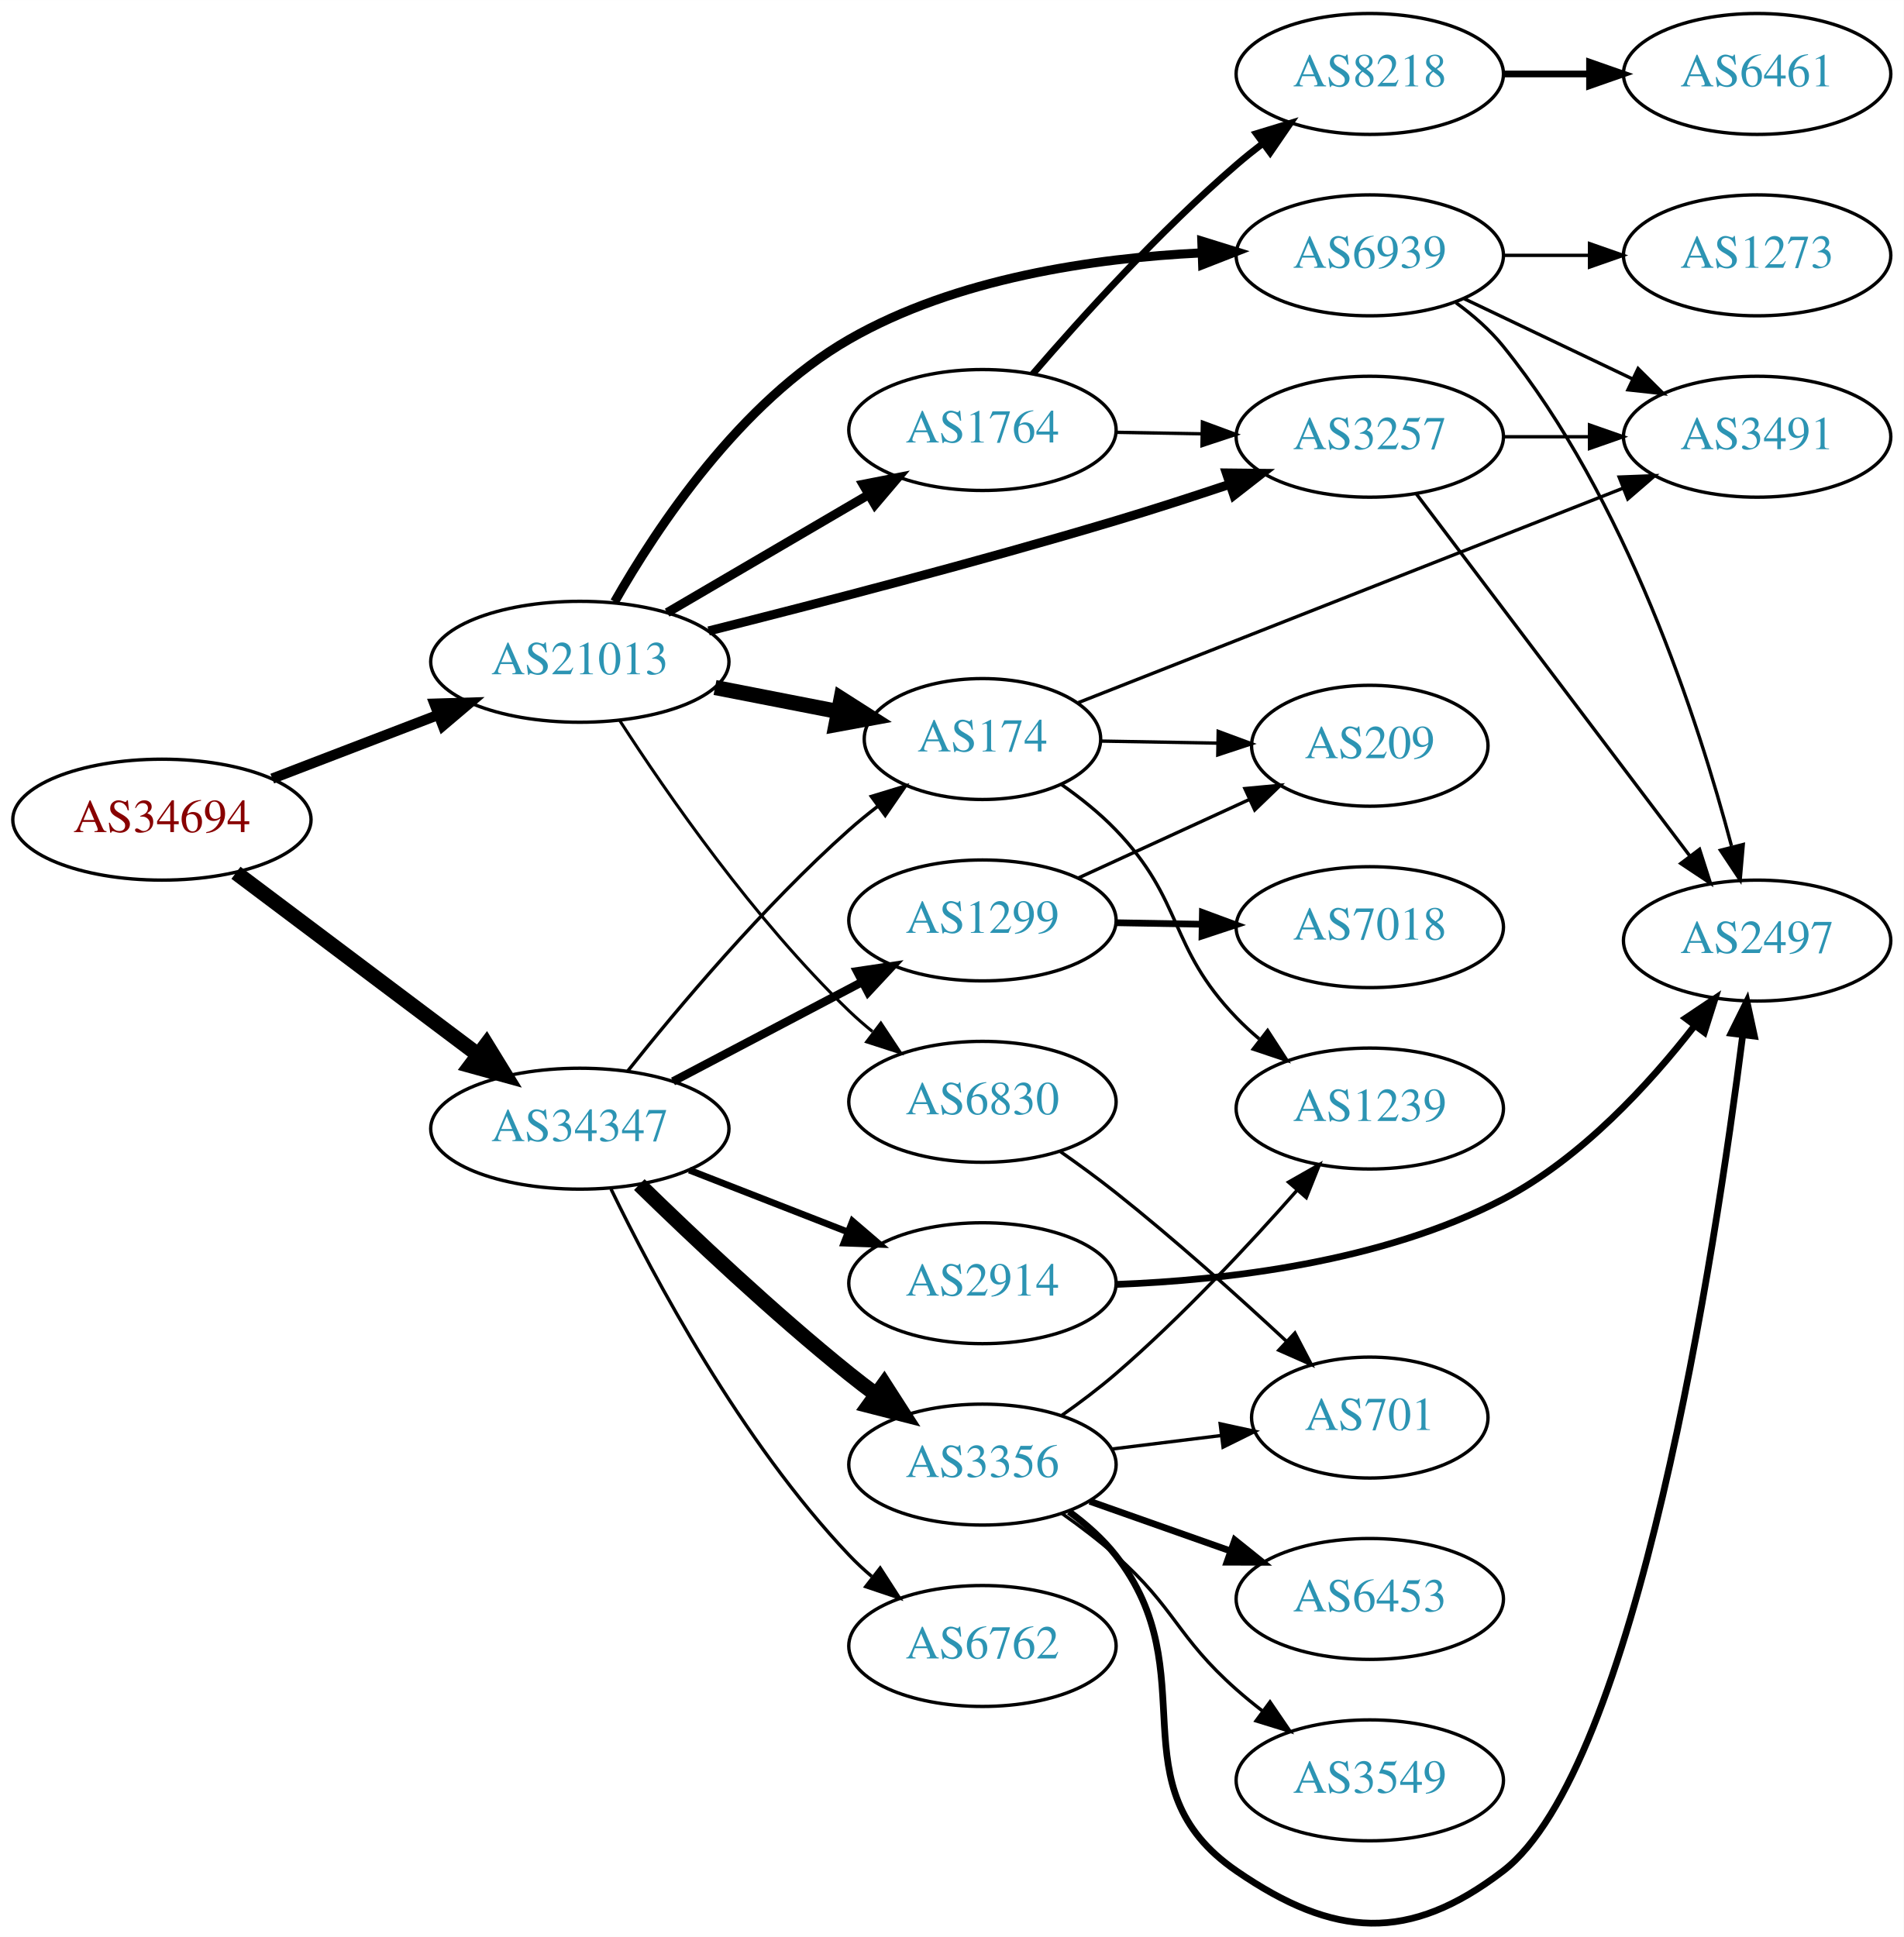
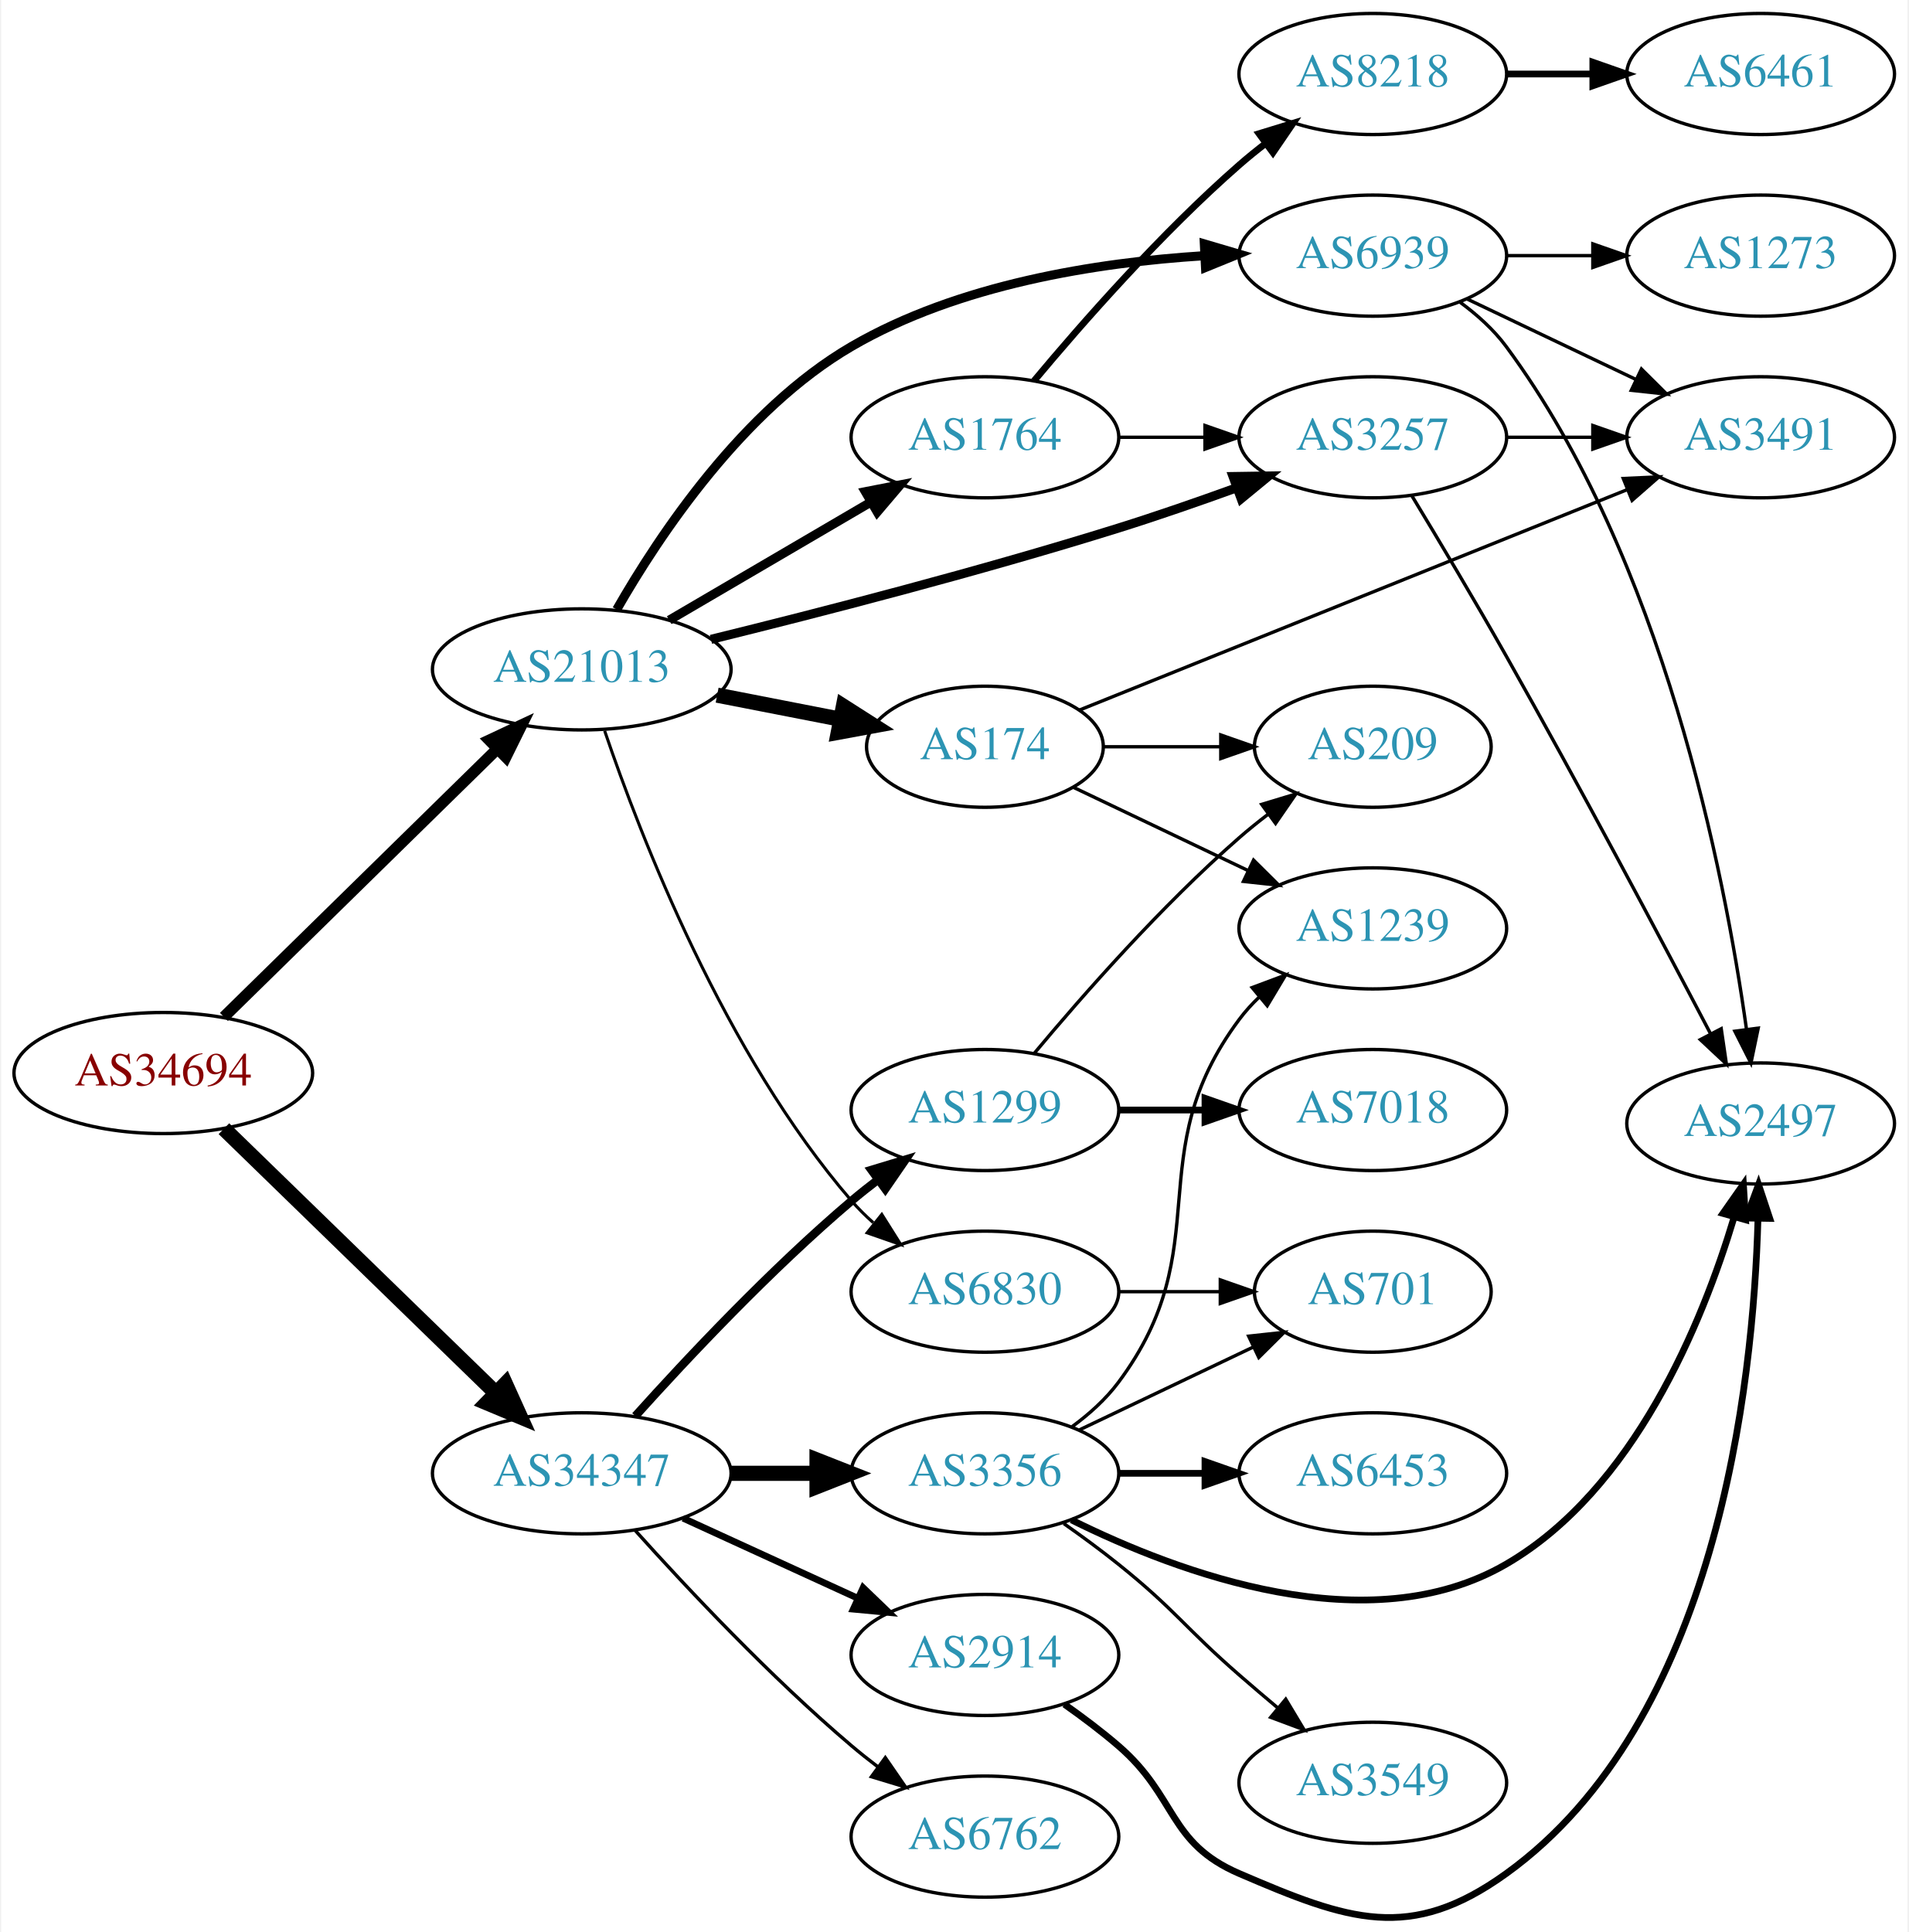
- <svg xmlns="http://www.w3.org/2000/svg" xmlns:xlink="http://www.w3.org/1999/xlink" width="567pt" height="577pt" viewBox="0.00 0.00 566.66 576.62">
-   <g id="graph0" class="graph" transform="scale(1 1) rotate(0) translate(4 572.618)">
-     <polygon fill="white" stroke="none" points="-4,4 -4,-572.618 562.663,-572.618 562.663,4 -4,4" />
+ <svg xmlns="http://www.w3.org/2000/svg" xmlns:xlink="http://www.w3.org/1999/xlink" width="567pt" height="574pt" viewBox="0.00 0.00 566.66 574.36">
+   <g id="graph0" class="graph" transform="scale(1 1) rotate(0) translate(4 570.359)">
+     <polygon fill="white" stroke="none" points="-4,4 -4,-570.359 562.663,-570.359 562.663,4 -4,4" />
    <g id="node1" class="node">
      <g id="a_node1">
        <a xlink:href="/asn/34694" xlink:title="AS34694 ~ Stadtwerke Woergl GmbH [AT]">
-           <ellipse fill="#ffffff" stroke="black" cx="44.196" cy="-328.618" rx="44.393" ry="18" />
-           <text text-anchor="middle" x="44.196" y="-324.918" font-family="Times,serif" font-size="14.00" fill="#880000">AS34694</text>
+           <ellipse fill="#ffffff" stroke="black" cx="44.196" cy="-251.359" rx="44.393" ry="18" />
+           <text text-anchor="middle" x="44.196" y="-247.659" font-family="Times,serif" font-size="14.00" fill="#880000">AS34694</text>
        </a>
      </g>
    </g>
    <g id="node2" class="node">
      <g id="a_node2">
        <a xlink:href="/asn/21013" xlink:title="AS21013 ~ Wels, AT [AT]">
-           <ellipse fill="#ffffff" stroke="black" cx="168.588" cy="-375.618" rx="44.393" ry="18" />
-           <text text-anchor="middle" x="168.588" y="-371.918" font-family="Times,serif" font-size="14.00" fill="#2c94b3">AS21013</text>
+           <ellipse fill="#ffffff" stroke="black" cx="168.588" cy="-371.359" rx="44.393" ry="18" />
+           <text text-anchor="middle" x="168.588" y="-367.659" font-family="Times,serif" font-size="14.00" fill="#2c94b3">AS21013</text>
        </a>
      </g>
    </g>
    <g id="edge1" class="edge">
-       <path fill="none" stroke="black" stroke-width="3.068" d="M77.034,-340.844C92.049,-346.611 110.156,-353.564 126.219,-359.732" />
-       <polygon fill="black" stroke="black" stroke-width="3.068" points="125.32,-363.136 135.91,-363.454 127.829,-356.601 125.32,-363.136" />
+       <path fill="none" stroke="black" stroke-width="3.375" d="M62.214,-268.044C83.314,-288.732 119.417,-324.129 143.391,-347.635" />
+       <polygon fill="black" stroke="black" stroke-width="3.375" points="141.124,-350.313 150.715,-354.815 146.024,-345.315 141.124,-350.313" />
    </g>
    <g id="node3" class="node">
      <g id="a_node3">
        <a xlink:href="/asn/34347" xlink:title="AS34347 ~ Stadtwerke Hall in Tirol GmbH [AT]">
-           <ellipse fill="#ffffff" stroke="black" cx="168.588" cy="-236.618" rx="44.393" ry="18" />
-           <text text-anchor="middle" x="168.588" y="-232.918" font-family="Times,serif" font-size="14.00" fill="#2c94b3">AS34347</text>
+           <ellipse fill="#ffffff" stroke="black" cx="168.588" cy="-132.359" rx="44.393" ry="18" />
+           <text text-anchor="middle" x="168.588" y="-128.659" font-family="Times,serif" font-size="14.00" fill="#2c94b3">AS34347</text>
        </a>
      </g>
    </g>
    <g id="edge2" class="edge">
-       <path fill="none" stroke="black" stroke-width="4.5" d="M66.236,-312.803C86.114,-297.861 116.114,-275.311 138.321,-258.618" />
-       <polygon fill="black" stroke="black" stroke-width="4.5" points="140.786,-261.691 146.413,-252.535 136.054,-255.397 140.786,-261.691" />
+       <path fill="none" stroke="black" stroke-width="4.5" d="M62.214,-234.812C83.195,-214.413 119.012,-179.589 142.986,-156.279" />
+       <polygon fill="black" stroke="black" stroke-width="4.5" points="145.895,-158.942 150.32,-149.148 140.406,-153.296 145.895,-158.942" />
    </g>
    <g id="node4" class="node">
      <g id="a_node4">
-         <a xlink:href="/asn/3257" xlink:title="AS3257 ~ GTT [DE]">
-           <ellipse fill="#ffffff" stroke="black" cx="403.724" cy="-442.618" rx="39.794" ry="18" />
-           <text text-anchor="middle" x="403.724" y="-438.918" font-family="Times,serif" font-size="14.00" fill="#2c94b3">AS3257</text>
+         <a xlink:href="/asn/1764" xlink:title="AS1764 ~ NEXTLAYER-AS [AT]">
+           <ellipse fill="#ffffff" stroke="black" cx="288.431" cy="-440.359" rx="39.794" ry="18" />
+           <text text-anchor="middle" x="288.431" y="-436.659" font-family="Times,serif" font-size="14.00" fill="#2c94b3">AS1764</text>
        </a>
      </g>
    </g>
    <g id="edge3" class="edge">
-       <path fill="none" stroke="black" stroke-width="2.7" d="M206.924,-384.793C239.161,-392.886 286.903,-405.282 328.077,-417.618 339.103,-420.922 350.953,-424.758 361.892,-428.418" />
-       <polygon fill="black" stroke="black" stroke-width="2.7" points="361.037,-431.823 371.632,-431.709 363.279,-425.192 361.037,-431.823" />
+       <path fill="none" stroke="black" stroke-width="2.7" d="M194.58,-385.992C212.077,-396.237 235.63,-410.028 254.636,-421.156" />
+       <polygon fill="black" stroke="black" stroke-width="2.7" points="252.883,-424.186 263.281,-426.219 256.42,-418.145 252.883,-424.186" />
    </g>
    <g id="node5" class="node">
      <g id="a_node5">
-         <a xlink:href="/asn/174" xlink:title="AS174 ~ Cogent Communications [US]">
-           <ellipse fill="#ffffff" stroke="black" cx="288.431" cy="-352.618" rx="35.194" ry="18" />
-           <text text-anchor="middle" x="288.431" y="-348.918" font-family="Times,serif" font-size="14.00" fill="#2c94b3">AS174</text>
+         <a xlink:href="/asn/6830" xlink:title="AS6830 ~ LGI-UPC [AT]">
+           <ellipse fill="#ffffff" stroke="black" cx="288.431" cy="-186.359" rx="39.794" ry="18" />
+           <text text-anchor="middle" x="288.431" y="-182.659" font-family="Times,serif" font-size="14.00" fill="#2c94b3">AS6830</text>
        </a>
      </g>
    </g>
    <g id="edge4" class="edge">
-       <path fill="none" stroke="black" stroke-width="4.5" d="M208.828,-367.96C220.531,-365.676 233.405,-363.163 245.286,-360.844" />
-       <polygon fill="black" stroke="black" stroke-width="4.5" points="246.357,-364.647 255.417,-358.867 244.848,-356.918 246.357,-364.647" />
+       <path fill="none" stroke="black" stroke-width="0.9" d="M175.398,-353.075C186.033,-321.753 211.06,-256.999 248.784,-213.359 250.741,-211.095 252.928,-208.927 255.238,-206.874" />
+       <polygon fill="black" stroke="black" stroke-width="0.9" points="257.773,-209.329 263.416,-200.362 253.413,-203.852 257.773,-209.329" />
    </g>
    <g id="node6" class="node">
      <g id="a_node6">
-         <a xlink:href="/asn/1764" xlink:title="AS1764 ~ NEXTLAYER-AS [AT]">
-           <ellipse fill="#ffffff" stroke="black" cx="288.431" cy="-444.618" rx="39.794" ry="18" />
-           <text text-anchor="middle" x="288.431" y="-440.918" font-family="Times,serif" font-size="14.00" fill="#2c94b3">AS1764</text>
+         <a xlink:href="/asn/3257" xlink:title="AS3257 ~ GTT [DE]">
+           <ellipse fill="#ffffff" stroke="black" cx="403.724" cy="-440.359" rx="39.794" ry="18" />
+           <text text-anchor="middle" x="403.724" y="-436.659" font-family="Times,serif" font-size="14.00" fill="#2c94b3">AS3257</text>
        </a>
      </g>
    </g>
    <g id="edge5" class="edge">
-       <path fill="none" stroke="black" stroke-width="2.7" d="M194.58,-390.252C212.077,-400.497 235.63,-414.288 254.636,-425.416" />
-       <polygon fill="black" stroke="black" stroke-width="2.7" points="252.883,-428.446 263.281,-430.478 256.42,-422.405 252.883,-428.446" />
+       <path fill="none" stroke="black" stroke-width="2.7" d="M207,-380.286C239.284,-388.224 287.054,-400.531 328.077,-413.359 339.573,-416.953 351.92,-421.24 363.197,-425.328" />
+       <polygon fill="black" stroke="black" stroke-width="2.7" points="362.189,-428.687 372.783,-428.847 364.601,-422.116 362.189,-428.687" />
    </g>
    <g id="node7" class="node">
      <g id="a_node7">
-         <a xlink:href="/asn/6830" xlink:title="AS6830 ~ LGI-UPC [AT]">
-           <ellipse fill="#ffffff" stroke="black" cx="288.431" cy="-244.618" rx="39.794" ry="18" />
-           <text text-anchor="middle" x="288.431" y="-240.918" font-family="Times,serif" font-size="14.00" fill="#2c94b3">AS6830</text>
+         <a xlink:href="/asn/174" xlink:title="AS174 ~ Cogent Communications [US]">
+           <ellipse fill="#ffffff" stroke="black" cx="288.431" cy="-348.359" rx="35.194" ry="18" />
+           <text text-anchor="middle" x="288.431" y="-344.659" font-family="Times,serif" font-size="14.00" fill="#2c94b3">AS174</text>
        </a>
      </g>
    </g>
    <g id="edge6" class="edge">
-       <path fill="none" stroke="black" stroke-width="0.9" d="M180.477,-358.106C194.553,-336.304 220.622,-298.649 248.784,-271.618 250.943,-269.546 253.274,-267.515 255.683,-265.556" />
-       <polygon fill="black" stroke="black" stroke-width="0.9" points="258.19,-268.047 264.041,-259.215 253.959,-262.47 258.19,-268.047" />
+       <path fill="none" stroke="black" stroke-width="4.5" d="M208.828,-363.7C220.531,-361.416 233.405,-358.903 245.286,-356.584" />
+       <polygon fill="black" stroke="black" stroke-width="4.5" points="246.357,-360.387 255.417,-354.607 244.848,-352.658 246.357,-360.387" />
    </g>
    <g id="node8" class="node">
      <g id="a_node8">
        <a xlink:href="/asn/6939" xlink:title="AS6939 ~ Hurricane Electric LLC [US]">
-           <ellipse fill="#ffffff" stroke="black" cx="403.724" cy="-496.618" rx="39.794" ry="18" />
-           <text text-anchor="middle" x="403.724" y="-492.918" font-family="Times,serif" font-size="14.00" fill="#2c94b3">AS6939</text>
+           <ellipse fill="#ffffff" stroke="black" cx="403.724" cy="-494.359" rx="39.794" ry="18" />
+           <text text-anchor="middle" x="403.724" y="-490.659" font-family="Times,serif" font-size="14.00" fill="#2c94b3">AS6939</text>
        </a>
      </g>
    </g>
    <g id="edge7" class="edge">
-       <path fill="none" stroke="black" stroke-width="2.7" d="M178.941,-393.482C191.595,-415.713 216.365,-453.013 248.784,-471.618 280.537,-489.841 321.693,-495.789 353.46,-497.344" />
-       <polygon fill="black" stroke="black" stroke-width="2.7" points="353.728,-500.856 363.847,-497.715 353.978,-493.86 353.728,-500.856" />
-     </g>
-     <g id="edge21" class="edge">
-       <path fill="none" stroke="black" d="M182.827,-253.766C197.752,-272.526 223.279,-302.944 248.784,-325.618 251.434,-327.974 254.293,-330.305 257.215,-332.553" />
-       <polygon fill="black" stroke="black" points="255.359,-335.532 265.495,-338.618 259.496,-329.885 255.359,-335.532" />
+       <path fill="none" stroke="black" stroke-width="2.7" d="M178.979,-389.157C191.672,-411.321 216.483,-448.549 248.784,-467.359 280.489,-485.821 321.648,-492.313 353.428,-494.329" />
+       <polygon fill="black" stroke="black" stroke-width="2.7" points="353.656,-497.845 363.819,-494.852 354.008,-490.853 353.656,-497.845" />
    </g>
    <g id="node16" class="node">
      <g id="a_node16">
-         <a xlink:href="/asn/3356" xlink:title="AS3356 ~ Level 3 Parent, LLC [US]">
-           <ellipse fill="#ffffff" stroke="black" cx="288.431" cy="-136.618" rx="39.794" ry="18" />
-           <text text-anchor="middle" x="288.431" y="-132.918" font-family="Times,serif" font-size="14.00" fill="#2c94b3">AS3356</text>
+         <a xlink:href="/asn/2914" xlink:title="AS2914 ~ NTT America, Inc. [US]">
+           <ellipse fill="#ffffff" stroke="black" cx="288.431" cy="-78.359" rx="39.794" ry="18" />
+           <text text-anchor="middle" x="288.431" y="-74.659" font-family="Times,serif" font-size="14.00" fill="#2c94b3">AS2914</text>
        </a>
      </g>
    </g>
    <g id="edge17" class="edge">
-       <path fill="none" stroke="black" stroke-width="4.5" d="M186.296,-219.978C201.929,-204.712 226.197,-181.782 248.784,-163.618 251.336,-161.567 254.033,-159.497 256.769,-157.465" />
-       <polygon fill="black" stroke="black" stroke-width="4.5" points="259.178,-160.583 264.983,-151.538 254.57,-154.197 259.178,-160.583" />
+       <path fill="none" stroke="black" stroke-width="2" d="M198.718,-119.01C214.329,-111.857 233.727,-102.968 250.399,-95.328" />
+       <polygon fill="black" stroke="black" stroke-width="2" points="252.218,-98.345 259.851,-90.997 249.302,-91.981 252.218,-98.345" />
    </g>
    <g id="node17" class="node">
      <g id="a_node17">
-         <a xlink:href="/asn/1299" xlink:title="AS1299 ~ Telia Carrier [EU]">
-           <ellipse fill="#ffffff" stroke="black" cx="288.431" cy="-298.618" rx="39.794" ry="18" />
-           <text text-anchor="middle" x="288.431" y="-294.918" font-family="Times,serif" font-size="14.00" fill="#2c94b3">AS1299</text>
+         <a xlink:href="/asn/3356" xlink:title="AS3356 ~ Level 3 Parent, LLC [US]">
+           <ellipse fill="#ffffff" stroke="black" cx="288.431" cy="-132.359" rx="39.794" ry="18" />
+           <text text-anchor="middle" x="288.431" y="-128.659" font-family="Times,serif" font-size="14.00" fill="#2c94b3">AS3356</text>
        </a>
      </g>
    </g>
    <g id="edge18" class="edge">
-       <path fill="none" stroke="black" stroke-width="2.5" d="M196.329,-250.687C212.983,-259.449 234.585,-270.815 252.574,-280.279" />
-       <polygon fill="black" stroke="black" stroke-width="2.5" points="251.127,-283.473 261.606,-285.031 254.386,-277.278 251.127,-283.473" />
+       <path fill="none" stroke="black" stroke-width="4.5" d="M212.799,-132.359C221.112,-132.359 229.875,-132.359 238.357,-132.359" />
+       <polygon fill="black" stroke="black" stroke-width="4.5" points="238.516,-136.296 248.516,-132.359 238.516,-128.421 238.516,-136.296" />
    </g>
    <g id="node18" class="node">
      <g id="a_node18">
        <a xlink:href="/asn/6762" xlink:title="AS6762 ~ TELECOM ITALIA SPARKLE S.p.A. [IT]">
-           <ellipse fill="#ffffff" stroke="black" cx="288.431" cy="-82.618" rx="39.794" ry="18" />
-           <text text-anchor="middle" x="288.431" y="-78.918" font-family="Times,serif" font-size="14.00" fill="#2c94b3">AS6762</text>
+           <ellipse fill="#ffffff" stroke="black" cx="288.431" cy="-24.359" rx="39.794" ry="18" />
+           <text text-anchor="middle" x="288.431" y="-20.659" font-family="Times,serif" font-size="14.00" fill="#2c94b3">AS6762</text>
        </a>
      </g>
    </g>
    <g id="edge19" class="edge">
-       <path fill="none" stroke="black" d="M177.87,-218.655C190.514,-192.548 216.586,-143.543 248.784,-109.618 250.844,-107.448 253.104,-105.347 255.465,-103.339" />
-       <polygon fill="black" stroke="black" points="257.988,-105.811 263.735,-96.91 253.692,-100.284 257.988,-105.811" />
+       <path fill="none" stroke="black" d="M184.521,-115.315C199.847,-98.262 224.782,-71.708 248.784,-51.359 251.281,-49.242 253.942,-47.127 256.653,-45.065" />
+       <polygon fill="black" stroke="black" points="258.819,-47.818 264.83,-39.092 254.69,-42.165 258.819,-47.818" />
    </g>
    <g id="node19" class="node">
      <g id="a_node19">
-         <a xlink:href="/asn/2914" xlink:title="AS2914 ~ NTT America, Inc. [US]">
-           <ellipse fill="#ffffff" stroke="black" cx="288.431" cy="-190.618" rx="39.794" ry="18" />
-           <text text-anchor="middle" x="288.431" y="-186.918" font-family="Times,serif" font-size="14.00" fill="#2c94b3">AS2914</text>
+         <a xlink:href="/asn/1299" xlink:title="AS1299 ~ Telia Carrier [EU]">
+           <ellipse fill="#ffffff" stroke="black" cx="288.431" cy="-240.359" rx="39.794" ry="18" />
+           <text text-anchor="middle" x="288.431" y="-236.659" font-family="Times,serif" font-size="14.00" fill="#2c94b3">AS1299</text>
        </a>
      </g>
    </g>
    <g id="edge20" class="edge">
-       <path fill="none" stroke="black" stroke-width="2" d="M201.168,-224.291C215.597,-218.659 232.837,-211.929 248.098,-205.972" />
-       <polygon fill="black" stroke="black" stroke-width="2" points="249.749,-209.085 257.792,-202.188 247.203,-202.564 249.749,-209.085" />
-     </g>
-     <g id="node10" class="node">
-       <g id="a_node10">
-         <a xlink:href="/asn/3491" xlink:title="AS3491 ~ PCCW Global, Inc. [US]">
-           <ellipse fill="#ffffff" stroke="black" cx="519.017" cy="-442.618" rx="39.794" ry="18" />
-           <text text-anchor="middle" x="519.017" y="-438.918" font-family="Times,serif" font-size="14.00" fill="#2c94b3">AS3491</text>
+       <path fill="none" stroke="black" stroke-width="2.5" d="M184.521,-149.403C199.847,-166.456 224.782,-193.009 248.784,-213.359 251.281,-215.476 253.942,-217.591 256.653,-219.652" />
+       <polygon fill="black" stroke="black" stroke-width="2.5" points="254.69,-222.552 264.83,-225.625 258.819,-216.9 254.69,-222.552" />
+     </g>
+     <g id="edge9" class="edge">
+       <path fill="none" stroke="black" d="M328.103,-440.359C336.306,-440.359 345.07,-440.359 353.602,-440.359" />
+       <polygon fill="black" stroke="black" points="353.841,-443.859 363.841,-440.359 353.841,-436.859 353.841,-443.859" />
+     </g>
+     <g id="node9" class="node">
+       <g id="a_node9">
+         <a xlink:href="/asn/8218" xlink:title="AS8218 ~ legacy Neotelecoms [FR]">
+           <ellipse fill="#ffffff" stroke="black" cx="403.724" cy="-548.359" rx="39.794" ry="18" />
+           <text text-anchor="middle" x="403.724" y="-544.659" font-family="Times,serif" font-size="14.00" fill="#2c94b3">AS8218</text>
+         </a>
+       </g>
+     </g>
+     <g id="edge8" class="edge">
+       <path fill="none" stroke="black" stroke-width="2" d="M303.061,-457.176C317.343,-474.288 340.89,-501.103 364.077,-521.359 366.543,-523.513 369.182,-525.653 371.879,-527.73" />
+       <polygon fill="black" stroke="black" stroke-width="2" points="369.904,-530.622 380.033,-533.729 374.052,-524.984 369.904,-530.622" />
+     </g>
+     <g id="node11" class="node">
+       <g id="a_node11">
+         <a xlink:href="/asn/701" xlink:title="AS701 ~ UUNET [US]">
+           <ellipse fill="#ffffff" stroke="black" cx="403.724" cy="-186.359" rx="35.194" ry="18" />
+           <text text-anchor="middle" x="403.724" y="-182.659" font-family="Times,serif" font-size="14.00" fill="#2c94b3">AS701</text>
        </a>
      </g>
    </g>
    <g id="edge11" class="edge">
-       <path fill="none" stroke="black" d="M443.396,-442.618C451.599,-442.618 460.363,-442.618 468.895,-442.618" />
-       <polygon fill="black" stroke="black" points="469.134,-446.119 479.134,-442.618 469.134,-439.119 469.134,-446.119" />
+       <path fill="none" stroke="black" d="M328.103,-186.359C337.808,-186.359 348.299,-186.359 358.262,-186.359" />
+       <polygon fill="black" stroke="black" points="358.398,-189.859 368.398,-186.359 358.398,-182.859 358.398,-189.859" />
    </g>
    <g id="node12" class="node">
      <g id="a_node12">
        <a xlink:href="/asn/2497" xlink:title="AS2497 ~ Internet Initiative Japan Inc. [JP]">
-           <ellipse fill="#ffffff" stroke="black" cx="519.017" cy="-292.618" rx="39.794" ry="18" />
-           <text text-anchor="middle" x="519.017" y="-288.918" font-family="Times,serif" font-size="14.00" fill="#2c94b3">AS2497</text>
+           <ellipse fill="#ffffff" stroke="black" cx="519.017" cy="-236.359" rx="39.794" ry="18" />
+           <text text-anchor="middle" x="519.017" y="-232.659" font-family="Times,serif" font-size="14.00" fill="#2c94b3">AS2497</text>
        </a>
      </g>
    </g>
    <g id="edge12" class="edge">
-       <path fill="none" stroke="black" d="M417.5,-425.703C437.389,-399.37 475.869,-348.423 499.019,-317.772" />
-       <polygon fill="black" stroke="black" points="501.88,-319.791 505.114,-309.702 496.294,-315.572 501.88,-319.791" />
-     </g>
-     <g id="node9" class="node">
-       <g id="a_node9">
-         <a xlink:href="/asn/1239" xlink:title="AS1239 ~ Sprint [US]">
-           <ellipse fill="#ffffff" stroke="black" cx="403.724" cy="-242.618" rx="39.794" ry="18" />
-           <text text-anchor="middle" x="403.724" y="-238.918" font-family="Times,serif" font-size="14.00" fill="#2c94b3">AS1239</text>
-         </a>
-       </g>
-     </g>
-     <g id="edge8" class="edge">
-       <path fill="none" stroke="black" d="M311.869,-339.141C317.511,-335.183 323.31,-330.573 328.077,-325.618 348.593,-304.298 343.562,-290.939 364.077,-269.618 366.152,-267.462 368.423,-265.371 370.791,-263.37" />
-       <polygon fill="black" stroke="black" points="373.312,-265.845 379.074,-256.954 369.025,-260.311 373.312,-265.845" />
-     </g>
-     <g id="edge9" class="edge">
-       <path fill="none" stroke="black" d="M317.004,-363.475C357.467,-379.406 433.11,-409.188 479.181,-427.328" />
-       <polygon fill="black" stroke="black" points="477.953,-430.606 488.54,-431.013 480.517,-424.092 477.953,-430.606" />
-     </g>
-     <g id="node11" class="node">
-       <g id="a_node11">
-         <a xlink:href="/asn/209" xlink:title="AS209 ~ CenturyLink Communications, LLC [US]">
-           <ellipse fill="#ffffff" stroke="black" cx="403.724" cy="-350.618" rx="35.194" ry="18" />
-           <text text-anchor="middle" x="403.724" y="-346.918" font-family="Times,serif" font-size="14.00" fill="#2c94b3">AS209</text>
-         </a>
-       </g>
-     </g>
-     <g id="edge10" class="edge">
-       <path fill="none" stroke="black" d="M323.73,-352.013C334.6,-351.821 346.778,-351.606 358.255,-351.403" />
-       <polygon fill="black" stroke="black" points="358.605,-354.898 368.541,-351.222 358.481,-347.899 358.605,-354.898" />
-     </g>
-     <g id="edge14" class="edge">
-       <path fill="none" stroke="black" d="M328.103,-443.936C336.306,-443.791 345.07,-443.636 353.602,-443.486" />
-       <polygon fill="black" stroke="black" points="353.905,-446.981 363.841,-443.305 353.781,-439.982 353.905,-446.981" />
+       <path fill="none" stroke="black" d="M415.265,-423.098C423.154,-410.068 434.13,-391.701 443.37,-375.359 465.199,-336.753 489.275,-291.38 504.024,-263.242" />
+       <polygon fill="black" stroke="black" points="507.3,-264.53 508.833,-254.047 501.097,-261.286 507.3,-264.53" />
    </g>
    <g id="node13" class="node">
      <g id="a_node13">
-         <a xlink:href="/asn/8218" xlink:title="AS8218 ~ legacy Neotelecoms [FR]">
-           <ellipse fill="#ffffff" stroke="black" cx="403.724" cy="-550.618" rx="39.794" ry="18" />
-           <text text-anchor="middle" x="403.724" y="-546.918" font-family="Times,serif" font-size="14.00" fill="#2c94b3">AS8218</text>
+         <a xlink:href="/asn/3491" xlink:title="AS3491 ~ PCCW Global, Inc. [US]">
+           <ellipse fill="#ffffff" stroke="black" cx="519.017" cy="-440.359" rx="39.794" ry="18" />
+           <text text-anchor="middle" x="519.017" y="-436.659" font-family="Times,serif" font-size="14.00" fill="#2c94b3">AS3491</text>
        </a>
      </g>
    </g>
    <g id="edge13" class="edge">
-       <path fill="none" stroke="black" stroke-width="2" d="M303.405,-461.295C317.773,-477.969 341.216,-503.898 364.077,-523.618 366.556,-525.757 369.204,-527.886 371.908,-529.957" />
-       <polygon fill="black" stroke="black" stroke-width="2" points="369.938,-532.853 380.071,-535.945 374.078,-527.208 369.938,-532.853" />
+       <path fill="none" stroke="black" d="M443.396,-440.359C451.599,-440.359 460.363,-440.359 468.895,-440.359" />
+       <polygon fill="black" stroke="black" points="469.134,-443.859 479.134,-440.359 469.134,-436.859 469.134,-443.859" />
+     </g>
+     <g id="edge14" class="edge">
+       <path fill="none" stroke="black" d="M316.55,-359.274C356.96,-375.537 433.163,-406.207 479.387,-424.811" />
+       <polygon fill="black" stroke="black" points="478.189,-428.102 488.772,-428.589 480.802,-421.608 478.189,-428.102" />
+     </g>
+     <g id="node14" class="node">
+       <g id="a_node14">
+         <a xlink:href="/asn/1239" xlink:title="AS1239 ~ Sprint [US]">
+           <ellipse fill="#ffffff" stroke="black" cx="403.724" cy="-294.359" rx="39.794" ry="18" />
+           <text text-anchor="middle" x="403.724" y="-290.659" font-family="Times,serif" font-size="14.00" fill="#2c94b3">AS1239</text>
+         </a>
+       </g>
+     </g>
+     <g id="edge15" class="edge">
+       <path fill="none" stroke="black" d="M314.856,-336.24C330.159,-328.946 349.882,-319.545 366.764,-311.499" />
+       <polygon fill="black" stroke="black" points="368.283,-314.652 375.804,-307.19 365.271,-308.333 368.283,-314.652" />
    </g>
    <g id="node15" class="node">
      <g id="a_node15">
-         <a xlink:href="/asn/701" xlink:title="AS701 ~ UUNET [US]">
-           <ellipse fill="#ffffff" stroke="black" cx="403.724" cy="-150.618" rx="35.194" ry="18" />
-           <text text-anchor="middle" x="403.724" y="-146.918" font-family="Times,serif" font-size="14.00" fill="#2c94b3">AS701</text>
+         <a xlink:href="/asn/209" xlink:title="AS209 ~ CenturyLink Communications, LLC [US]">
+           <ellipse fill="#ffffff" stroke="black" cx="403.724" cy="-348.359" rx="35.194" ry="18" />
+           <text text-anchor="middle" x="403.724" y="-344.659" font-family="Times,serif" font-size="14.00" fill="#2c94b3">AS209</text>
        </a>
      </g>
    </g>
    <g id="edge16" class="edge">
-       <path fill="none" stroke="black" d="M311.435,-229.935C316.965,-226.059 322.819,-221.79 328.077,-217.618 345.689,-203.647 364.52,-186.729 378.863,-173.389" />
-       <polygon fill="black" stroke="black" points="381.43,-175.78 386.333,-166.387 376.643,-170.672 381.43,-175.78" />
-     </g>
-     <g id="edge31" class="edge">
-       <path fill="none" stroke="black" d="M431.86,-483.684C446.854,-476.537 465.675,-467.567 481.898,-459.834" />
-       <polygon fill="black" stroke="black" points="483.581,-462.909 491.102,-455.447 480.569,-456.591 483.581,-462.909" />
-     </g>
-     <g id="edge32" class="edge">
-       <path fill="none" stroke="black" d="M429.373,-482.518C434.464,-478.8 439.459,-474.455 443.37,-469.618 480.113,-424.186 501.527,-358.035 511.384,-320.805" />
-       <polygon fill="black" stroke="black" points="514.888,-321.228 513.968,-310.673 508.105,-319.497 514.888,-321.228" />
+       <path fill="none" stroke="black" d="M323.73,-348.359C334.6,-348.359 346.778,-348.359 358.255,-348.359" />
+       <polygon fill="black" stroke="black" points="358.541,-351.859 368.541,-348.359 358.541,-344.859 358.541,-351.859" />
+     </g>
+     <g id="edge30" class="edge">
+       <path fill="none" stroke="black" d="M429.689,-480.502C434.763,-476.771 439.672,-472.36 443.37,-467.359 490.003,-404.302 508.283,-310.864 514.789,-264.529" />
+       <polygon fill="black" stroke="black" points="518.296,-264.705 516.136,-254.333 511.356,-263.789 518.296,-264.705" />
+     </g>
+     <g id="edge29" class="edge">
+       <path fill="none" stroke="black" d="M431.86,-481.424C446.854,-474.278 465.675,-465.307 481.898,-457.574" />
+       <polygon fill="black" stroke="black" points="483.581,-460.65 491.102,-453.188 480.569,-454.331 483.581,-460.65" />
    </g>
    <g id="node23" class="node">
      <g id="a_node23">
        <a xlink:href="/asn/1273" xlink:title="AS1273 ~ Vodafone Group PLC [EU]">
-           <ellipse fill="#ffffff" stroke="black" cx="519.017" cy="-496.618" rx="39.794" ry="18" />
-           <text text-anchor="middle" x="519.017" y="-492.918" font-family="Times,serif" font-size="14.00" fill="#2c94b3">AS1273</text>
-         </a>
-       </g>
-     </g>
-     <g id="edge30" class="edge">
-       <path fill="none" stroke="black" d="M443.396,-496.618C451.599,-496.618 460.363,-496.618 468.895,-496.618" />
-       <polygon fill="black" stroke="black" points="469.134,-500.119 479.134,-496.618 469.134,-493.119 469.134,-500.119" />
-     </g>
-     <g id="node14" class="node">
-       <g id="a_node14">
+           <ellipse fill="#ffffff" stroke="black" cx="519.017" cy="-494.359" rx="39.794" ry="18" />
+           <text text-anchor="middle" x="519.017" y="-490.659" font-family="Times,serif" font-size="14.00" fill="#2c94b3">AS1273</text>
+         </a>
+       </g>
+     </g>
+     <g id="edge31" class="edge">
+       <path fill="none" stroke="black" d="M443.396,-494.359C451.599,-494.359 460.363,-494.359 468.895,-494.359" />
+       <polygon fill="black" stroke="black" points="469.134,-497.859 479.134,-494.359 469.134,-490.859 469.134,-497.859" />
+     </g>
+     <g id="node10" class="node">
+       <g id="a_node10">
        <a xlink:href="/asn/6461" xlink:title="AS6461 ~ Zayo Bandwidth [US]">
-           <ellipse fill="#ffffff" stroke="black" cx="519.017" cy="-550.618" rx="39.794" ry="18" />
-           <text text-anchor="middle" x="519.017" y="-546.918" font-family="Times,serif" font-size="14.00" fill="#2c94b3">AS6461</text>
-         </a>
-       </g>
-     </g>
-     <g id="edge15" class="edge">
-       <path fill="none" stroke="black" stroke-width="2" d="M443.396,-550.618C451.599,-550.618 460.363,-550.618 468.895,-550.618" />
-       <polygon fill="black" stroke="black" stroke-width="2" points="469.134,-554.119 479.134,-550.618 469.134,-547.119 469.134,-554.119" />
-     </g>
-     <g id="edge22" class="edge">
-       <path fill="none" stroke="black" d="M312.084,-151.292C317.486,-155.101 323.119,-159.342 328.077,-163.618 347.723,-180.565 367.8,-202.098 382.177,-218.401" />
-       <polygon fill="black" stroke="black" points="379.54,-220.704 388.75,-225.942 384.817,-216.104 379.54,-220.704" />
+           <ellipse fill="#ffffff" stroke="black" cx="519.017" cy="-548.359" rx="39.794" ry="18" />
+           <text text-anchor="middle" x="519.017" y="-544.659" font-family="Times,serif" font-size="14.00" fill="#2c94b3">AS6461</text>
+         </a>
+       </g>
+     </g>
+     <g id="edge10" class="edge">
+       <path fill="none" stroke="black" stroke-width="2" d="M443.396,-548.359C451.599,-548.359 460.363,-548.359 468.895,-548.359" />
+       <polygon fill="black" stroke="black" stroke-width="2" points="469.134,-551.859 479.134,-548.359 469.134,-544.859 469.134,-551.859" />
+     </g>
+     <g id="edge21" class="edge">
+       <path fill="none" stroke="black" stroke-width="2" d="M312.08,-63.681C317.482,-59.872 323.116,-55.632 328.077,-51.359 345.703,-36.175 342.706,-22.551 364.077,-13.359 396.451,0.566 414.768,7.229 443.37,-13.359 506.06,-58.483 516.86,-158.705 518.227,-207.943" />
+       <polygon fill="black" stroke="black" stroke-width="2" points="514.732,-208.252 518.394,-218.193 521.731,-208.138 514.732,-208.252" />
+     </g>
+     <g id="edge26" class="edge">
+       <path fill="none" stroke="black" d="M316.567,-145.293C331.999,-152.648 351.485,-161.936 368.02,-169.817" />
+       <polygon fill="black" stroke="black" points="366.828,-173.127 377.361,-174.27 369.84,-166.808 366.828,-173.127" />
    </g>
    <g id="edge25" class="edge">
-       <path fill="none" stroke="black" stroke-width="2" d="M314.2,-122.614C319.285,-118.89 324.247,-114.52 328.077,-109.618 355.625,-74.369 327.218,-40.972 364.077,-15.618 393.113,4.354 415.396,5.815 443.37,-15.618 483.173,-46.115 506.542,-199.999 514.706,-264.308" />
-       <polygon fill="black" stroke="black" stroke-width="2" points="511.269,-265.034 515.97,-274.529 518.216,-264.175 511.269,-265.034" />
-     </g>
-     <g id="edge26" class="edge">
-       <path fill="none" stroke="black" d="M326.841,-141.241C337.294,-142.533 348.737,-143.947 359.496,-145.277" />
-       <polygon fill="black" stroke="black" points="359.193,-148.766 369.547,-146.519 360.051,-141.819 359.193,-148.766" />
+       <path fill="none" stroke="black" stroke-width="2" d="M314.131,-118.521C346.104,-102.635 402.55,-81.637 443.37,-105.359 481.394,-127.456 501.66,-176.971 511.099,-208.4" />
+       <polygon fill="black" stroke="black" stroke-width="2" points="507.809,-209.627 513.895,-218.299 514.545,-207.724 507.809,-209.627" />
+     </g>
+     <g id="edge23" class="edge">
+       <path fill="none" stroke="black" d="M314.362,-146.24C319.438,-149.97 324.356,-154.374 328.077,-159.359 358.349,-199.901 333.806,-226.817 364.077,-267.359 365.822,-269.695 367.829,-271.904 369.992,-273.976" />
+       <polygon fill="black" stroke="black" points="367.87,-276.763 377.793,-280.477 372.352,-271.386 367.87,-276.763" />
    </g>
    <g id="node20" class="node">
      <g id="a_node20">
-         <a xlink:href="/asn/3549" xlink:title="AS3549 ~ Level 3 Parent, LLC [US]">
-           <ellipse fill="#ffffff" stroke="black" cx="403.724" cy="-42.618" rx="39.794" ry="18" />
-           <text text-anchor="middle" x="403.724" y="-38.919" font-family="Times,serif" font-size="14.00" fill="#2c94b3">AS3549</text>
-         </a>
-       </g>
-     </g>
-     <g id="edge23" class="edge">
-       <path fill="none" stroke="black" d="M312.158,-122.03C317.558,-118.218 323.171,-113.955 328.077,-109.618 345.997,-93.778 346.158,-85.459 364.077,-69.618 366.53,-67.45 369.16,-65.3 371.852,-63.216" />
-       <polygon fill="black" stroke="black" points="374.028,-65.96 379.997,-57.207 369.872,-60.327 374.028,-65.96" />
+         <a xlink:href="/asn/6453" xlink:title="AS6453 ~ TATA COMMUNICATIONS (AMERICA) INC [US]">
+           <ellipse fill="#ffffff" stroke="black" cx="403.724" cy="-132.359" rx="39.794" ry="18" />
+           <text text-anchor="middle" x="403.724" y="-128.659" font-family="Times,serif" font-size="14.00" fill="#2c94b3">AS6453</text>
+         </a>
+       </g>
+     </g>
+     <g id="edge22" class="edge">
+       <path fill="none" stroke="black" stroke-width="2" d="M328.103,-132.359C336.306,-132.359 345.07,-132.359 353.602,-132.359" />
+       <polygon fill="black" stroke="black" stroke-width="2" points="353.841,-135.859 363.841,-132.359 353.841,-128.859 353.841,-135.859" />
    </g>
    <g id="node21" class="node">
      <g id="a_node21">
-         <a xlink:href="/asn/6453" xlink:title="AS6453 ~ TATA COMMUNICATIONS (AMERICA) INC [US]">
-           <ellipse fill="#ffffff" stroke="black" cx="403.724" cy="-96.618" rx="39.794" ry="18" />
-           <text text-anchor="middle" x="403.724" y="-92.918" font-family="Times,serif" font-size="14.00" fill="#2c94b3">AS6453</text>
+         <a xlink:href="/asn/3549" xlink:title="AS3549 ~ Level 3 Parent, LLC [US]">
+           <ellipse fill="#ffffff" stroke="black" cx="403.724" cy="-40.359" rx="39.794" ry="18" />
+           <text text-anchor="middle" x="403.724" y="-36.659" font-family="Times,serif" font-size="14.00" fill="#2c94b3">AS3549</text>
        </a>
      </g>
    </g>
    <g id="edge24" class="edge">
-       <path fill="none" stroke="black" stroke-width="2" d="M320.389,-125.688C333.252,-121.147 348.358,-115.813 362.095,-110.963" />
-       <polygon fill="black" stroke="black" stroke-width="2" points="363.539,-114.165 371.803,-107.535 361.209,-107.564 363.539,-114.165" />
+       <path fill="none" stroke="black" d="M311.87,-117.429C317.279,-113.628 322.969,-109.455 328.077,-105.359 345.011,-91.78 347.713,-86.618 364.077,-72.359 367.743,-69.165 371.647,-65.842 375.511,-62.6" />
+       <polygon fill="black" stroke="black" points="377.85,-65.207 383.299,-56.121 373.373,-59.826 377.85,-65.207" />
    </g>
    <g id="edge28" class="edge">
-       <path fill="none" stroke="black" d="M316.856,-311.206C332.184,-318.242 351.443,-327.081 367.835,-334.605" />
-       <polygon fill="black" stroke="black" points="366.556,-337.869 377.104,-338.859 369.476,-331.507 366.556,-337.869" />
+       <path fill="none" stroke="black" d="M303.061,-257.176C317.343,-274.288 340.89,-301.103 364.077,-321.359 366.747,-323.691 369.62,-326.007 372.55,-328.245" />
+       <polygon fill="black" stroke="black" points="370.701,-331.228 380.841,-334.297 374.828,-325.574 370.701,-331.228" />
    </g>
    <g id="node22" class="node">
      <g id="a_node22">
        <a xlink:href="/asn/7018" xlink:title="AS7018 ~ AT&amp;T Services, Inc. [US]">
-           <ellipse fill="#ffffff" stroke="black" cx="403.724" cy="-296.618" rx="39.794" ry="18" />
-           <text text-anchor="middle" x="403.724" y="-292.918" font-family="Times,serif" font-size="14.00" fill="#2c94b3">AS7018</text>
+           <ellipse fill="#ffffff" stroke="black" cx="403.724" cy="-240.359" rx="39.794" ry="18" />
+           <text text-anchor="middle" x="403.724" y="-236.659" font-family="Times,serif" font-size="14.00" fill="#2c94b3">AS7018</text>
        </a>
      </g>
    </g>
    <g id="edge27" class="edge">
-       <path fill="none" stroke="black" stroke-width="2" d="M328.103,-297.936C336.306,-297.791 345.07,-297.636 353.602,-297.486" />
-       <polygon fill="black" stroke="black" stroke-width="2" points="353.905,-300.981 363.841,-297.305 353.781,-293.982 353.905,-300.981" />
-     </g>
-     <g id="edge29" class="edge">
-       <path fill="none" stroke="black" stroke-width="2" d="M328.233,-190.264C360.702,-191.476 407.364,-196.83 443.37,-215.618 466.634,-227.758 486.907,-249.869 500.432,-267.293" />
-       <polygon fill="black" stroke="black" stroke-width="2" points="497.714,-269.503 506.513,-275.406 503.316,-265.305 497.714,-269.503" />
+       <path fill="none" stroke="black" stroke-width="2" d="M328.103,-240.359C336.306,-240.359 345.07,-240.359 353.602,-240.359" />
+       <polygon fill="black" stroke="black" stroke-width="2" points="353.841,-243.859 363.841,-240.359 353.841,-236.859 353.841,-243.859" />
    </g>
  </g>
</svg>
